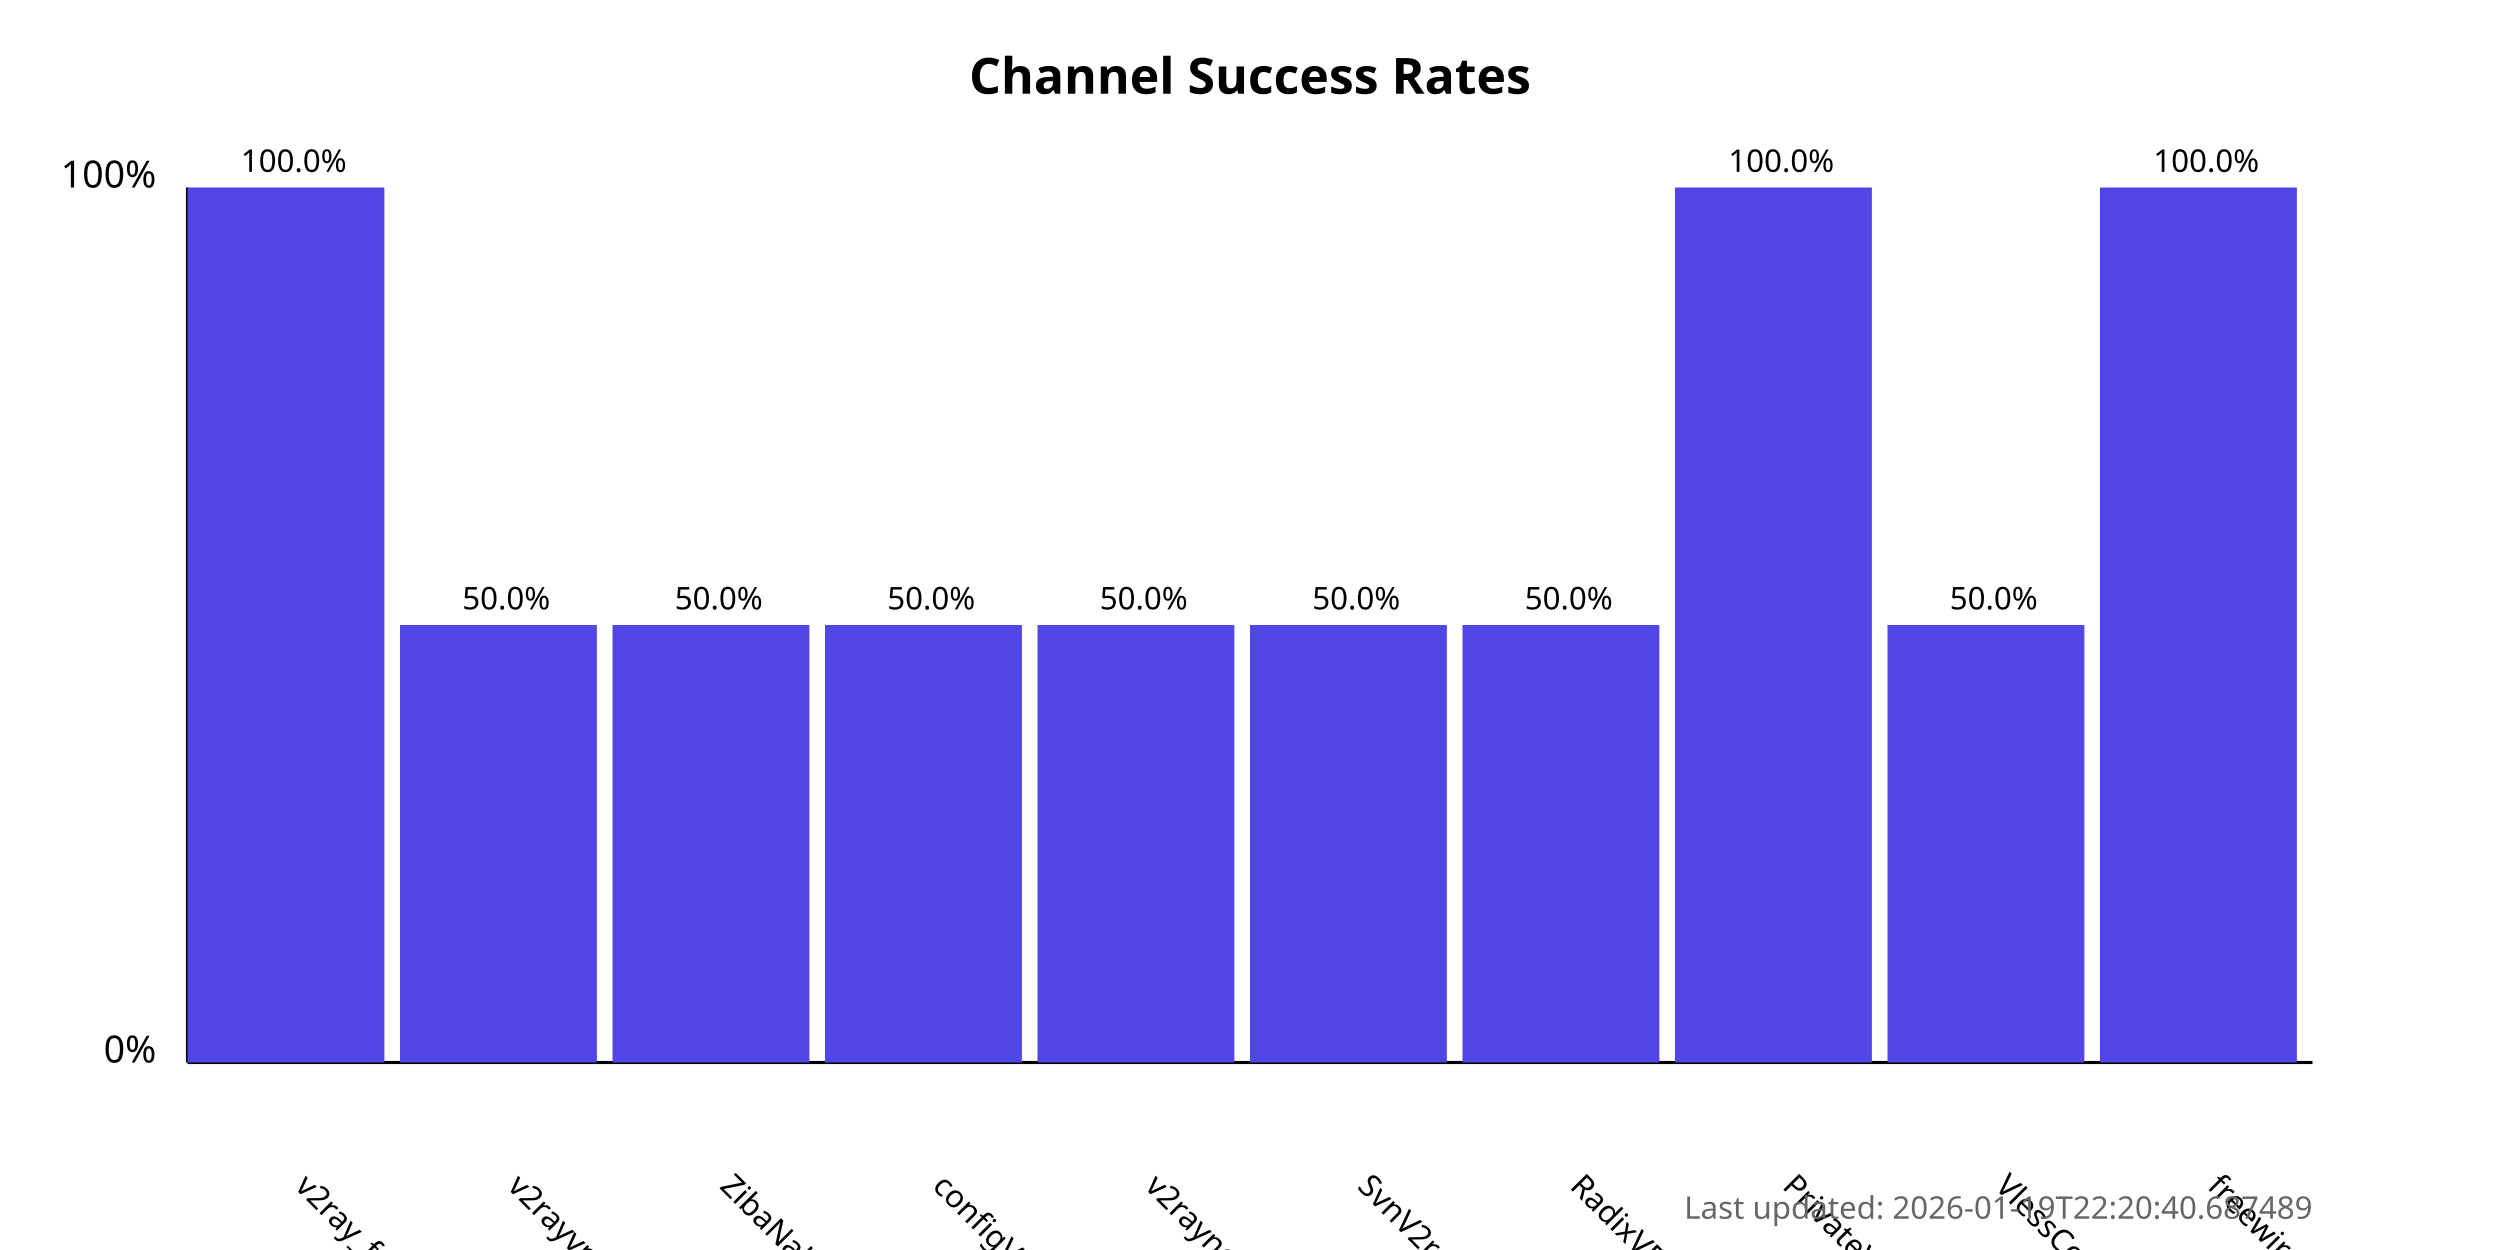
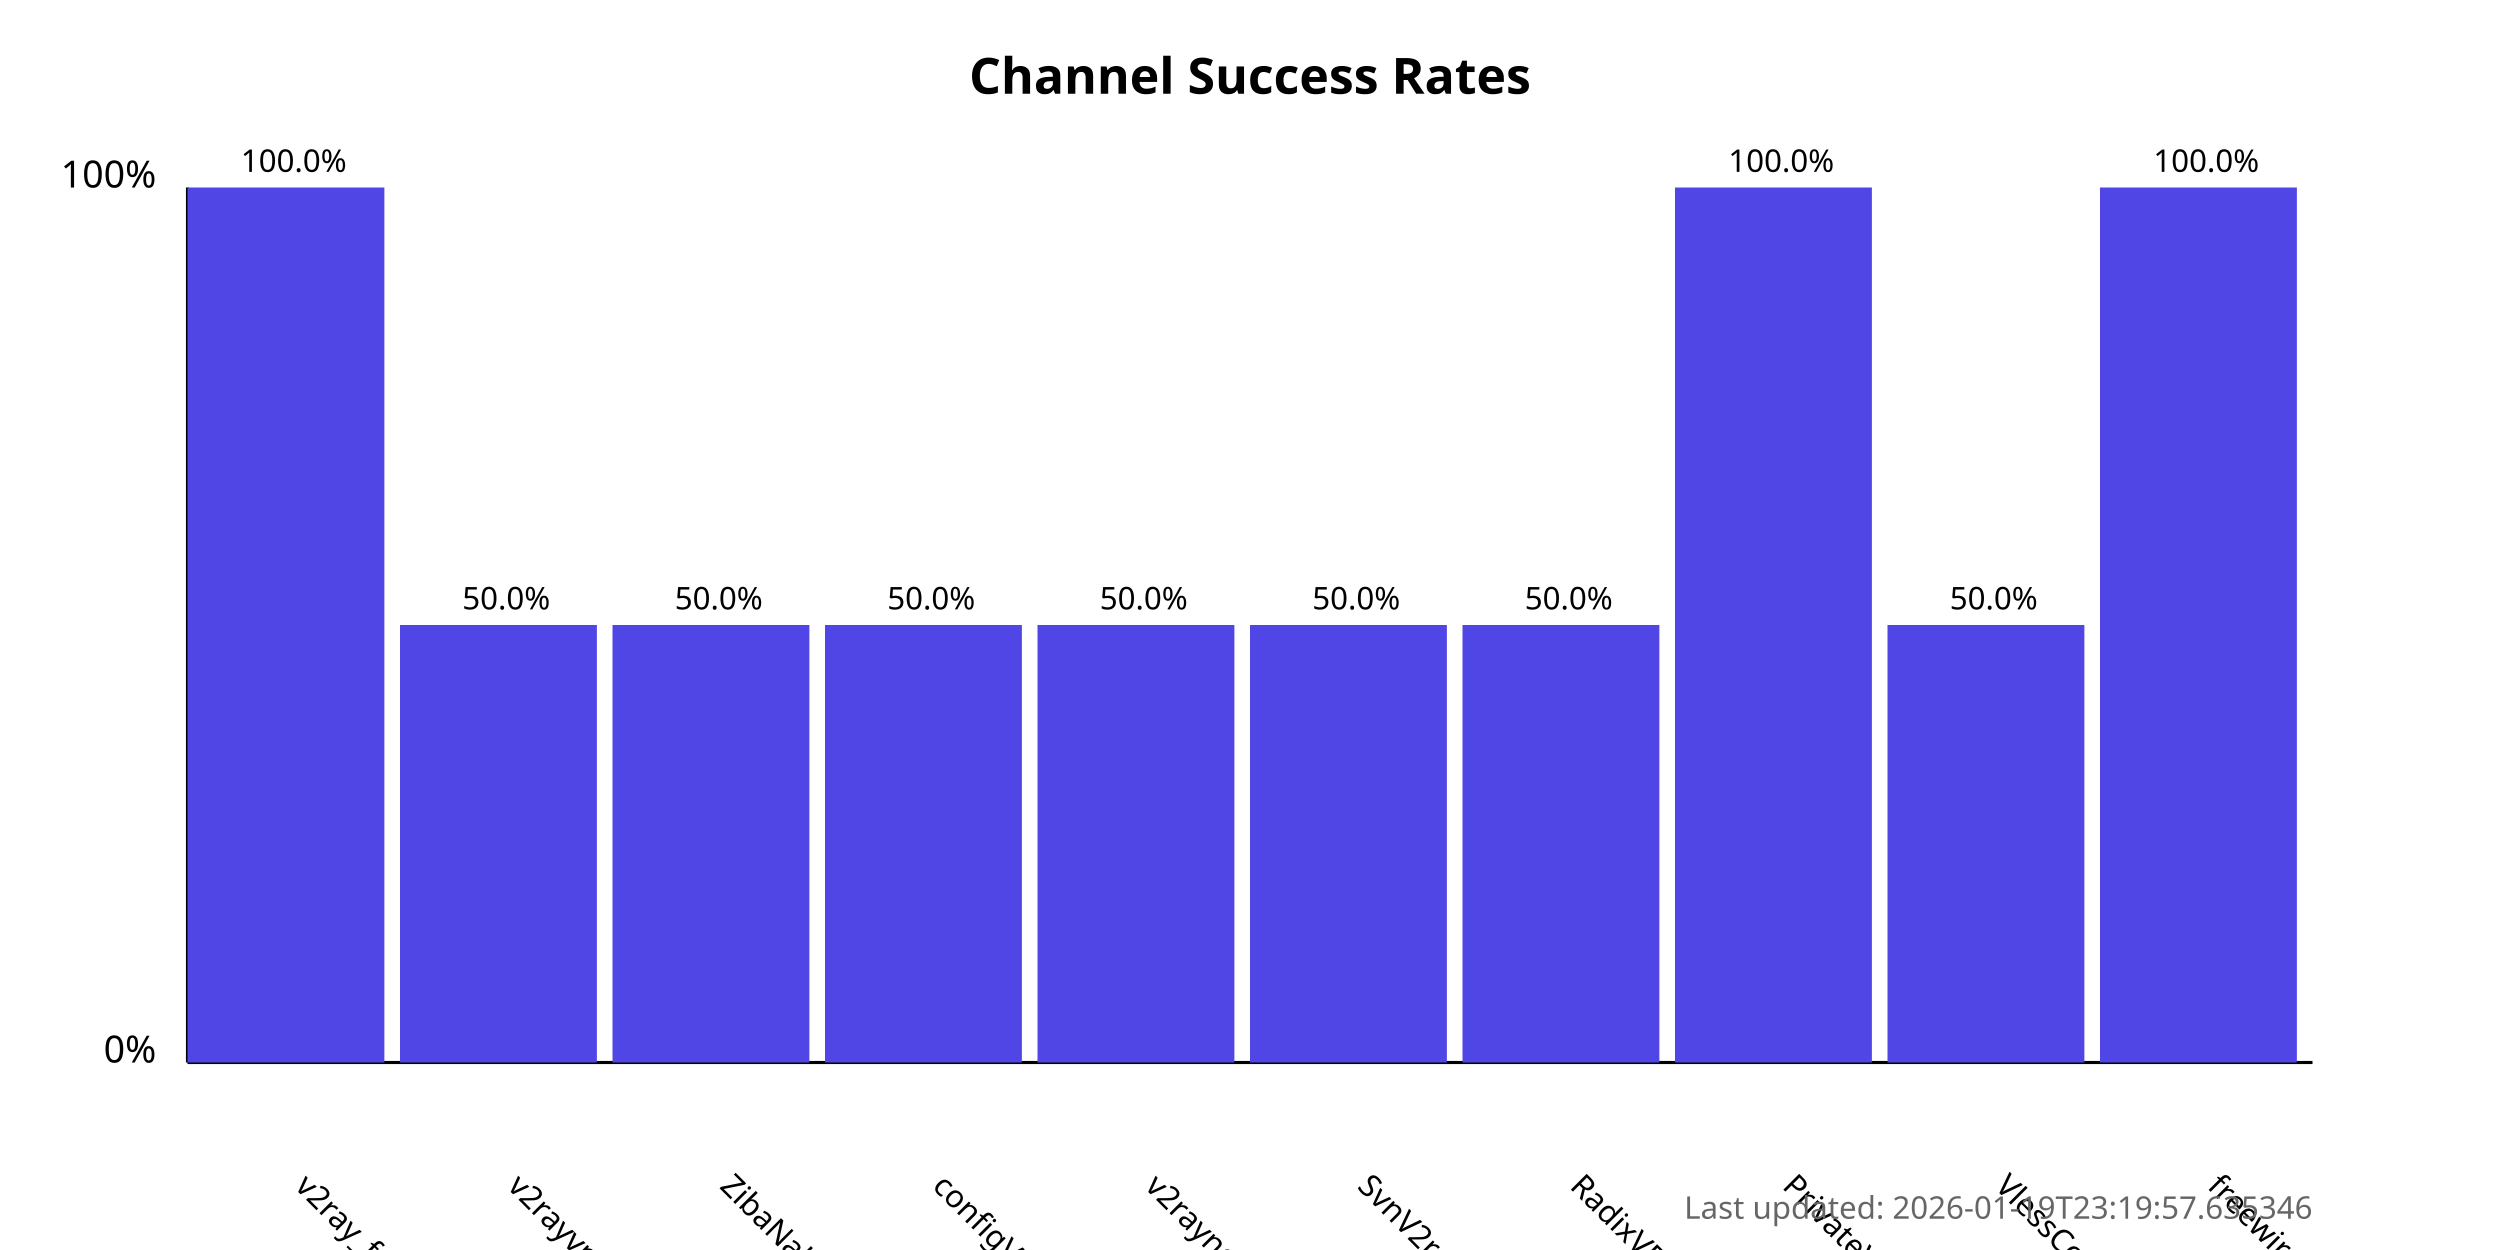
<svg xmlns="http://www.w3.org/2000/svg" width="800" height="400">
  <style>
            .chart-title { font: bold 16px sans-serif; }
            .axis-label { font: 12px sans-serif; }
            .tick-label { font: 10px sans-serif; }
            .bar { fill: #4f46e5; }
            .bar:hover { fill: #6366f1; }
            .timestamp { font: 10px sans-serif; fill: #666; }
        </style>
  <text x="400.0" y="30" text-anchor="middle" class="chart-title">
            Channel Success Rates
        </text>
  <line x1="60" y1="340" x2="60" y2="60" stroke="black" stroke-width="1" />
  <line x1="60" y1="340" x2="740" y2="340" stroke="black" stroke-width="1" />
  <text x="50" y="340" text-anchor="end" class="axis-label">0%</text>
  <text x="50" y="60" text-anchor="end" class="axis-label">100%</text>
  <g>
    <rect x="60" y="60.0" width="63.0" height="280.0" class="bar" />
    <text x="94.0" y="380" transform="rotate(45, 94.0, 380)" text-anchor="start" class="tick-label">
                v2ray_free_conf
            </text>
    <text x="94.0" y="55.0" text-anchor="middle" class="tick-label">
                100.0%
            </text>
  </g>
  <g>
    <rect x="128.0" y="200.0" width="63.0" height="140.0" class="bar" />
    <text x="162.0" y="380" transform="rotate(45, 162.0, 380)" text-anchor="start" class="tick-label">
                v2rayvpno
            </text>
    <text x="162.0" y="195.0" text-anchor="middle" class="tick-label">
                50.0%
            </text>
  </g>
  <g>
    <rect x="196.0" y="200.0" width="63.0" height="140.0" class="bar" />
    <text x="230.0" y="380" transform="rotate(45, 230.0, 380)" text-anchor="start" class="tick-label">
                ZibaNabz
            </text>
    <text x="230.0" y="195.0" text-anchor="middle" class="tick-label">
                50.0%
            </text>
  </g>
  <g>
    <rect x="264.0" y="200.0" width="63.0" height="140.0" class="bar" />
    <text x="298.0" y="380" transform="rotate(45, 298.0, 380)" text-anchor="start" class="tick-label">
                configV2rayForFree
            </text>
    <text x="298.0" y="195.0" text-anchor="middle" class="tick-label">
                50.0%
            </text>
  </g>
  <g>
    <rect x="332.0" y="200.0" width="63.0" height="140.0" class="bar" />
    <text x="366.0" y="380" transform="rotate(45, 366.0, 380)" text-anchor="start" class="tick-label">
                v2rayngvpn
            </text>
    <text x="366.0" y="195.0" text-anchor="middle" class="tick-label">
                50.0%
            </text>
  </g>
  <g>
    <rect x="400.0" y="200.0" width="63.0" height="140.0" class="bar" />
    <text x="434.0" y="380" transform="rotate(45, 434.0, 380)" text-anchor="start" class="tick-label">
                SvnV2ray
            </text>
    <text x="434.0" y="195.0" text-anchor="middle" class="tick-label">
                50.0%
            </text>
  </g>
  <g>
    <rect x="468.0" y="200.0" width="63.0" height="140.0" class="bar" />
    <text x="502.0" y="380" transform="rotate(45, 502.0, 380)" text-anchor="start" class="tick-label">
                RadixVPN
            </text>
    <text x="502.0" y="195.0" text-anchor="middle" class="tick-label">
                50.0%
            </text>
  </g>
  <g>
    <rect x="536.0" y="60.0" width="63.0" height="280.0" class="bar" />
    <text x="570.0" y="380" transform="rotate(45, 570.0, 380)" text-anchor="start" class="tick-label">
                PrivateVPNs
            </text>
    <text x="570.0" y="55.0" text-anchor="middle" class="tick-label">
                100.0%
            </text>
  </g>
  <g>
    <rect x="604.0" y="200.0" width="63.0" height="140.0" class="bar" />
    <text x="638.0" y="380" transform="rotate(45, 638.0, 380)" text-anchor="start" class="tick-label">
                VlessConfig
            </text>
    <text x="638.0" y="195.0" text-anchor="middle" class="tick-label">
                50.0%
            </text>
  </g>
  <g>
    <rect x="672.0" y="60.0" width="63.0" height="280.0" class="bar" />
    <text x="706.0" y="380" transform="rotate(45, 706.0, 380)" text-anchor="start" class="tick-label">
                freewireguard
            </text>
    <text x="706.0" y="55.0" text-anchor="middle" class="tick-label">
                100.0%
            </text>
  </g>
  <text x="740" y="390" text-anchor="end" class="timestamp">
-             Last updated: 2026-01-19T22:20:40.687489
+             Last updated: 2026-01-19T23:19:57.635346
        </text>
</svg>
